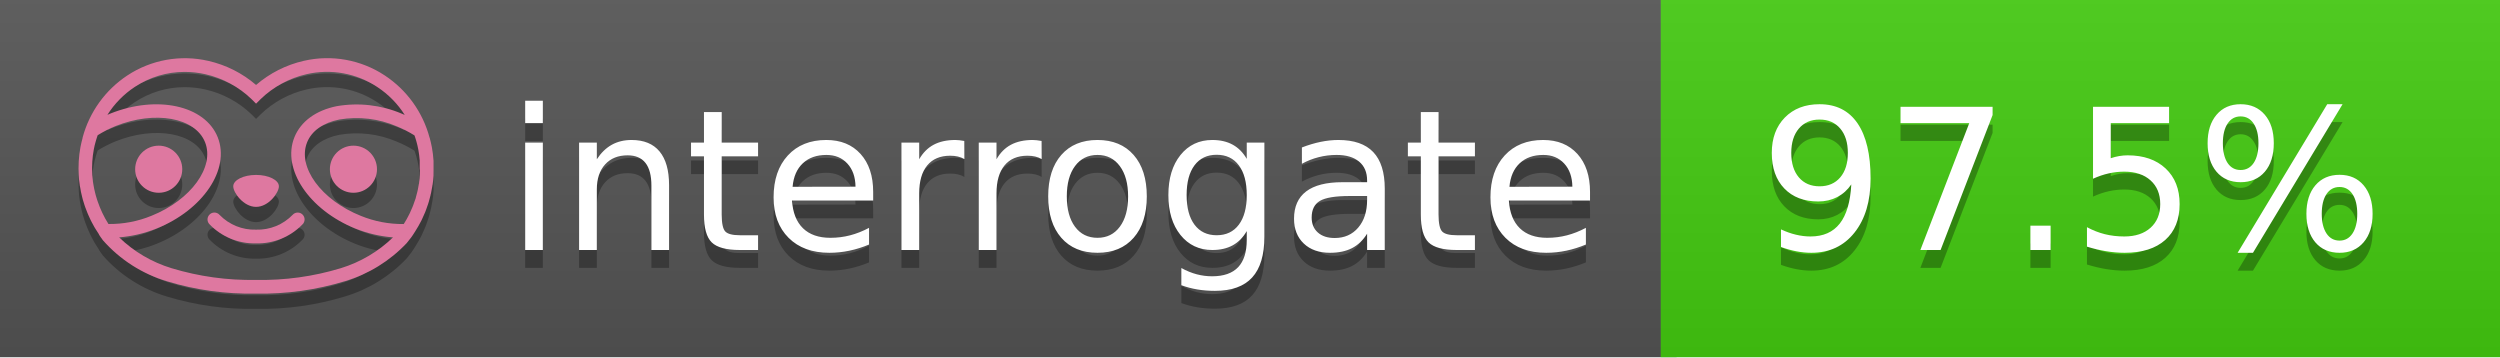
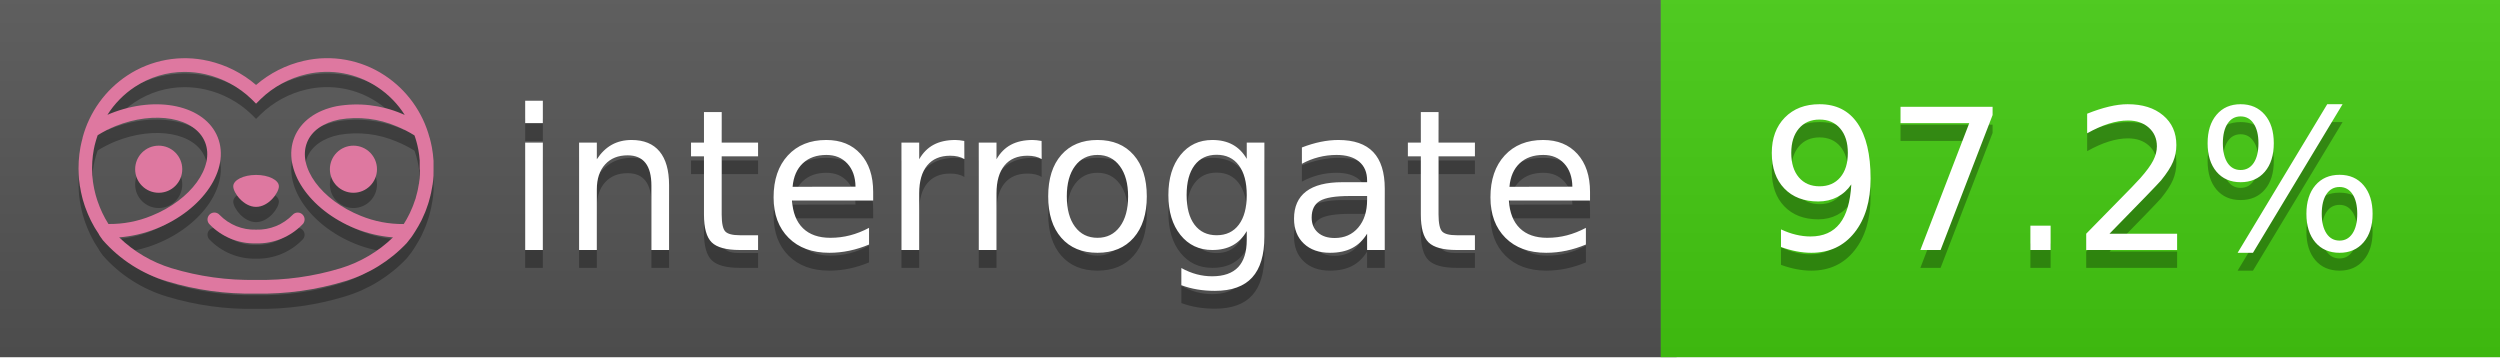
<svg xmlns="http://www.w3.org/2000/svg" width="140" height="20" viewBox="0 0 140 20" version="1.1" xml:space="preserve" style="fill-rule:evenodd;clip-rule:evenodd;stroke-linejoin:round;stroke-miterlimit:2;">
  <g transform="matrix(1,0,0,1,22,0)">
    <g id="backgrounds" transform="matrix(1.32789,0,0,1,-22.3892,0)">
      <rect x="0" y="0" width="71" height="20" style="fill:rgb(85,85,85);" />
    </g>
    <rect x="71" y="0" width="47" height="20" data-interrogate="color" style="fill:#4c1" />
    <g transform="matrix(1.19746,0,0,1,-22.3744,-4.85723e-16)">
      <rect x="0" y="0" width="118" height="20" style="fill:url(#_Linear1);" />
    </g>
  </g>
  <g fill="#fff" text-anchor="middle" font-family="DejaVu Sans,Verdana,Geneva,sans-serif" font-size="110">
    <text x="590" y="150" fill="#010101" fill-opacity=".3" transform="scale(.1)" textLength="610">interrogate</text>
    <text x="590" y="140" transform="scale(.1)" textLength="610">interrogate</text>
-     <text x="1160" y="150" fill="#010101" fill-opacity=".3" transform="scale(.1)" textLength="370" data-interrogate="result">97.5%</text>
-     <text x="1160" y="140" transform="scale(.1)" textLength="370" data-interrogate="result">97.5%</text>
+     <text x="1160" y="150" fill="#010101" fill-opacity=".3" transform="scale(.1)" textLength="370" data-interrogate="result">97.2%</text>
+     <text x="1160" y="140" transform="scale(.1)" textLength="370" data-interrogate="result">97.2%</text>
  </g>
  <g id="logo-shadow" transform="matrix(0.854876,0,0,0.854876,-6.73514,1.732)">
    <g transform="matrix(0.299012,0,0,0.299012,9.70229,-6.68582)">
      <path d="M50,64.25C52.76,64.25 55,61.13 55,59.75C55,58.37 52.76,57.25 50,57.25C47.24,57.25 45,58.37 45,59.75C45,61.13 47.24,64.25 50,64.25Z" style="fill:rgb(1,1,1);fill-opacity:0.3;fill-rule:nonzero;" />
    </g>
    <g transform="matrix(0.299012,0,0,0.299012,9.70229,-6.68582)">
      <path d="M88,49.05C86.506,43.475 83.018,38.638 78.2,35.46C72.969,32.002 66.539,30.844 60.43,32.26C56.576,33.145 52.995,34.958 50,37.54C46.998,34.958 43.411,33.149 39.55,32.27C33.441,30.853 27.011,32.011 21.78,35.47C16.97,38.652 13.489,43.489 12,49.06L12,49.13C11.82,49.79 11.66,50.46 11.53,51.13C11.146,53.207 11.021,55.323 11.16,57.43C11.16,58.03 11.26,58.63 11.34,59.23C11.34,59.51 11.43,59.79 11.48,60.07C11.53,60.35 11.58,60.68 11.64,60.98C11.7,61.28 11.8,61.69 11.89,62.05C11.98,62.41 11.99,62.47 12.05,62.68C12.16,63.07 12.28,63.46 12.41,63.84L12.58,64.34C12.72,64.74 12.88,65.14 13.04,65.53L13.23,65.98C13.403,66.373 13.583,66.767 13.77,67.16L13.99,67.59C14.19,67.97 14.39,68.35 14.61,68.73L14.87,69.15C15.1,69.52 15.33,69.89 15.58,70.26L15.58,70.32L15.99,70.93C16.14,71.14 16.29,71.36 16.45,71.57C20.206,75.83 25.086,78.95 30.53,80.57C36.839,82.48 43.41,83.385 50,83.25C56.599,83.374 63.177,82.456 69.49,80.53C74.644,78.978 79.303,76.102 83,72.19C83.34,71.78 83.65,71.35 84,70.92L84.18,70.66L84.33,70.44L84.41,70.32C84.55,70.12 84.67,69.9 84.81,69.7C85.07,69.3 85.32,68.89 85.55,68.48C85.78,68.07 86.02,67.65 86.23,67.22C86.31,67.05 86.39,66.88 86.47,66.7C86.67,66.28 86.85,65.87 87.03,65.44L87.23,64.92C87.397,64.487 87.55,64.05 87.69,63.61L87.85,63.09C87.98,62.64 88.1,62.19 88.21,61.74C88.21,61.57 88.3,61.39 88.33,61.22C88.43,60.75 88.52,60.22 88.6,59.79C88.6,59.64 88.66,59.49 88.68,59.33C88.77,58.71 88.84,58.08 88.88,57.45L88.88,54.17C88.817,53.164 88.693,52.162 88.51,51.17C88.38,50.5 88.23,49.84 88.05,49.17L88,49.05ZM85.89,56.44L85.89,57.23C85.89,57.78 85.79,58.32 85.72,58.86C85.72,59.01 85.72,59.15 85.65,59.3C85.59,59.7 85.51,60.11 85.43,60.51L85.32,60.99C85.23,61.38 85.12,61.77 85.01,62.16C85.01,62.31 84.93,62.46 84.88,62.6C84.74,63.04 84.59,63.47 84.42,63.9L84.27,64.28C84.1,64.71 83.91,65.14 83.71,65.56C83.51,65.98 83.43,66.12 83.28,66.4L83.01,66.91C82.83,67.223 82.643,67.537 82.45,67.85L82.35,68.01C79.121,68.047 75.918,67.434 72.93,66.21C64.27,62.74 59,55.52 61.18,50.11C62.18,47.6 64.7,45.82 68.26,45.11C72.489,44.395 76.835,44.908 80.78,46.59C82.141,47.144 83.453,47.813 84.7,48.59C84.76,48.76 84.82,48.93 84.88,49.1C84.94,49.27 85.05,49.63 85.12,49.9C85.28,50.5 85.44,51.1 85.55,51.73C85.691,52.507 85.792,53.292 85.85,54.08L85.85,55.89C85.85,56.12 85.91,56.25 85.91,56.45L85.89,56.44ZM17.66,68C16.668,66.435 15.869,64.756 15.28,63L15.17,62.68C15.06,62.35 14.96,62.01 14.87,61.68C14.823,61.493 14.777,61.31 14.73,61.13C14.66,60.84 14.59,60.55 14.53,60.27C14.47,59.99 14.43,59.72 14.38,59.44C14.33,59.16 14.3,59 14.27,58.78C14.2,58.27 14.15,57.78 14.11,57.23L14.11,57.03C14.008,55.236 14.122,53.437 14.45,51.67C14.56,51.06 14.71,50.46 14.88,49.87C14.96,49.59 15.04,49.32 15.13,49.05C15.22,48.78 15.24,48.72 15.3,48.55C16.548,47.774 17.859,47.105 19.22,46.55C27.86,43.09 36.65,44.67 38.82,50.08C40.99,55.49 35.73,62.74 27.09,66.2C24.101,67.431 20.893,68.043 17.66,68ZM68.57,77.68C62.554,79.508 56.287,80.376 50,80.25C43.737,80.37 37.495,79.506 31.5,77.69C27.185,76.38 23.243,74.062 20,70.93C22.815,70.706 25.58,70.055 28.2,69C38.37,64.92 44.39,56 41.6,49C38.81,42 28.27,39.72 18.1,43.8L17.43,44.09C18.973,41.648 21.019,39.561 23.43,37.97C26.671,35.824 30.473,34.68 34.36,34.68C35.884,34.681 37.404,34.852 38.89,35.19C42.694,36.049 46.191,37.935 49,40.64L50,41.64L51,40.64C53.797,37.937 57.279,36.049 61.07,35.18C66.402,33.947 72.014,34.968 76.57,38C78.98,39.588 81.026,41.671 82.57,44.11L81.9,43.82C77.409,41.921 72.464,41.355 67.66,42.19C63.08,43.12 59.79,45.54 58.39,49.02C55.6,55.97 61.62,64.94 71.79,69.02C74.414,70.07 77.182,70.714 80,70.93C76.776,74.05 72.859,76.363 68.57,77.68Z" style="fill:rgb(1,1,1);fill-opacity:0.3;fill-rule:nonzero;" />
    </g>
    <g transform="matrix(0.299012,0,0,0.299012,9.70229,-6.68582)">
      <circle cx="71.33" cy="56" r="5.16" style="fill:rgb(1,1,1);fill-opacity:0.3;" />
    </g>
    <g transform="matrix(0.299012,0,0,0.299012,9.70229,-6.68582)">
      <circle cx="28.67" cy="56" r="5.16" style="fill:rgb(1,1,1);fill-opacity:0.3;" />
    </g>
    <g transform="matrix(0.299012,0,0,0.299012,9.70229,-6.68582)">
      <path d="M58,66C55.912,68.161 53.003,69.339 50,69.24C46.997,69.339 44.088,68.161 42,66C41.714,65.677 41.302,65.491 40.87,65.491C40.042,65.491 39.361,66.172 39.361,67C39.361,67.368 39.496,67.724 39.74,68C42.403,70.804 46.134,72.35 50,72.25C53.862,72.347 57.59,70.802 60.25,68C60.495,67.725 60.63,67.369 60.63,67C60.63,66.174 59.951,65.495 59.125,65.495C58.695,65.495 58.285,65.679 58,66Z" style="fill:rgb(1,1,1);fill-opacity:0.3;fill-rule:nonzero;" />
    </g>
  </g>
  <g id="logo-pink" transform="matrix(0.854876,0,0,0.854876,-6.73514,0.877124)">
    <g transform="matrix(0.299012,0,0,0.299012,9.70229,-6.68582)">
      <path d="M50,64.25C52.76,64.25 55,61.13 55,59.75C55,58.37 52.76,57.25 50,57.25C47.24,57.25 45,58.37 45,59.75C45,61.13 47.24,64.25 50,64.25Z" style="fill:rgb(222,120,160);fill-rule:nonzero;" />
    </g>
    <g transform="matrix(0.299012,0,0,0.299012,9.70229,-6.68582)">
      <path d="M88,49.05C86.506,43.475 83.018,38.638 78.2,35.46C72.969,32.002 66.539,30.844 60.43,32.26C56.576,33.145 52.995,34.958 50,37.54C46.998,34.958 43.411,33.149 39.55,32.27C33.441,30.853 27.011,32.011 21.78,35.47C16.97,38.652 13.489,43.489 12,49.06L12,49.13C11.82,49.79 11.66,50.46 11.53,51.13C11.146,53.207 11.021,55.323 11.16,57.43C11.16,58.03 11.26,58.63 11.34,59.23C11.34,59.51 11.43,59.79 11.48,60.07C11.53,60.35 11.58,60.68 11.64,60.98C11.7,61.28 11.8,61.69 11.89,62.05C11.98,62.41 11.99,62.47 12.05,62.68C12.16,63.07 12.28,63.46 12.41,63.84L12.58,64.34C12.72,64.74 12.88,65.14 13.04,65.53L13.23,65.98C13.403,66.373 13.583,66.767 13.77,67.16L13.99,67.59C14.19,67.97 14.39,68.35 14.61,68.73L14.87,69.15C15.1,69.52 15.33,69.89 15.58,70.26L15.58,70.32L15.99,70.93C16.14,71.14 16.29,71.36 16.45,71.57C20.206,75.83 25.086,78.95 30.53,80.57C36.839,82.48 43.41,83.385 50,83.25C56.599,83.374 63.177,82.456 69.49,80.53C74.644,78.978 79.303,76.102 83,72.19C83.34,71.78 83.65,71.35 84,70.92L84.18,70.66L84.33,70.44L84.41,70.32C84.55,70.12 84.67,69.9 84.81,69.7C85.07,69.3 85.32,68.89 85.55,68.48C85.78,68.07 86.02,67.65 86.23,67.22C86.31,67.05 86.39,66.88 86.47,66.7C86.67,66.28 86.85,65.87 87.03,65.44L87.23,64.92C87.397,64.487 87.55,64.05 87.69,63.61L87.85,63.09C87.98,62.64 88.1,62.19 88.21,61.74C88.21,61.57 88.3,61.39 88.33,61.22C88.43,60.75 88.52,60.22 88.6,59.79C88.6,59.64 88.66,59.49 88.68,59.33C88.77,58.71 88.84,58.08 88.88,57.45L88.88,54.17C88.817,53.164 88.693,52.162 88.51,51.17C88.38,50.5 88.23,49.84 88.05,49.17L88,49.05ZM85.89,56.44L85.89,57.23C85.89,57.78 85.79,58.32 85.72,58.86C85.72,59.01 85.72,59.15 85.65,59.3C85.59,59.7 85.51,60.11 85.43,60.51L85.32,60.99C85.23,61.38 85.12,61.77 85.01,62.16C85.01,62.31 84.93,62.46 84.88,62.6C84.74,63.04 84.59,63.47 84.42,63.9L84.27,64.28C84.1,64.71 83.91,65.14 83.71,65.56C83.51,65.98 83.43,66.12 83.28,66.4L83.01,66.91C82.83,67.223 82.643,67.537 82.45,67.85L82.35,68.01C79.121,68.047 75.918,67.434 72.93,66.21C64.27,62.74 59,55.52 61.18,50.11C62.18,47.6 64.7,45.82 68.26,45.11C72.489,44.395 76.835,44.908 80.78,46.59C82.141,47.144 83.453,47.813 84.7,48.59C84.76,48.76 84.82,48.93 84.88,49.1C84.94,49.27 85.05,49.63 85.12,49.9C85.28,50.5 85.44,51.1 85.55,51.73C85.691,52.507 85.792,53.292 85.85,54.08L85.85,55.89C85.85,56.12 85.91,56.25 85.91,56.45L85.89,56.44ZM17.66,68C16.668,66.435 15.869,64.756 15.28,63L15.17,62.68C15.06,62.35 14.96,62.01 14.87,61.68C14.823,61.493 14.777,61.31 14.73,61.13C14.66,60.84 14.59,60.55 14.53,60.27C14.47,59.99 14.43,59.72 14.38,59.44C14.33,59.16 14.3,59 14.27,58.78C14.2,58.27 14.15,57.78 14.11,57.23L14.11,57.03C14.008,55.236 14.122,53.437 14.45,51.67C14.56,51.06 14.71,50.46 14.88,49.87C14.96,49.59 15.04,49.32 15.13,49.05C15.22,48.78 15.24,48.72 15.3,48.55C16.548,47.774 17.859,47.105 19.22,46.55C27.86,43.09 36.65,44.67 38.82,50.08C40.99,55.49 35.73,62.74 27.09,66.2C24.101,67.431 20.893,68.043 17.66,68ZM68.57,77.68C62.554,79.508 56.287,80.376 50,80.25C43.737,80.37 37.495,79.506 31.5,77.69C27.185,76.38 23.243,74.062 20,70.93C22.815,70.706 25.58,70.055 28.2,69C38.37,64.92 44.39,56 41.6,49C38.81,42 28.27,39.72 18.1,43.8L17.43,44.09C18.973,41.648 21.019,39.561 23.43,37.97C26.671,35.824 30.473,34.68 34.36,34.68C35.884,34.681 37.404,34.852 38.89,35.19C42.694,36.049 46.191,37.935 49,40.64L50,41.64L51,40.64C53.797,37.937 57.279,36.049 61.07,35.18C66.402,33.947 72.014,34.968 76.57,38C78.98,39.588 81.026,41.671 82.57,44.11L81.9,43.82C77.409,41.921 72.464,41.355 67.66,42.19C63.08,43.12 59.79,45.54 58.39,49.02C55.6,55.97 61.62,64.94 71.79,69.02C74.414,70.07 77.182,70.714 80,70.93C76.776,74.05 72.859,76.363 68.57,77.68Z" style="fill:rgb(222,120,160);fill-rule:nonzero;" />
    </g>
    <g transform="matrix(0.299012,0,0,0.299012,9.70229,-6.68582)">
      <circle cx="71.33" cy="56" r="5.16" style="fill:rgb(222,120,160);" />
    </g>
    <g transform="matrix(0.299012,0,0,0.299012,9.70229,-6.68582)">
      <circle cx="28.67" cy="56" r="5.16" style="fill:rgb(222,120,160);" />
    </g>
    <g transform="matrix(0.299012,0,0,0.299012,9.70229,-6.68582)">
      <path d="M58,66C55.912,68.161 53.003,69.339 50,69.24C46.997,69.339 44.088,68.161 42,66C41.714,65.677 41.302,65.491 40.87,65.491C40.042,65.491 39.361,66.172 39.361,67C39.361,67.368 39.496,67.724 39.74,68C42.403,70.804 46.134,72.35 50,72.25C53.862,72.347 57.59,70.802 60.25,68C60.495,67.725 60.63,67.369 60.63,67C60.63,66.174 59.951,65.495 59.125,65.495C58.695,65.495 58.285,65.679 58,66Z" style="fill:rgb(222,120,160);fill-rule:nonzero;" />
    </g>
  </g>
  <defs>
    <linearGradient id="_Linear1" x1="0" y1="0" x2="1" y2="0" gradientUnits="userSpaceOnUse" gradientTransform="matrix(1.22465e-15,20,-20,1.22465e-15,0,0)">
      <stop offset="0" style="stop-color:rgb(187,187,187);stop-opacity:0.1" />
      <stop offset="1" style="stop-color:black;stop-opacity:0.1" />
    </linearGradient>
  </defs>
</svg>
